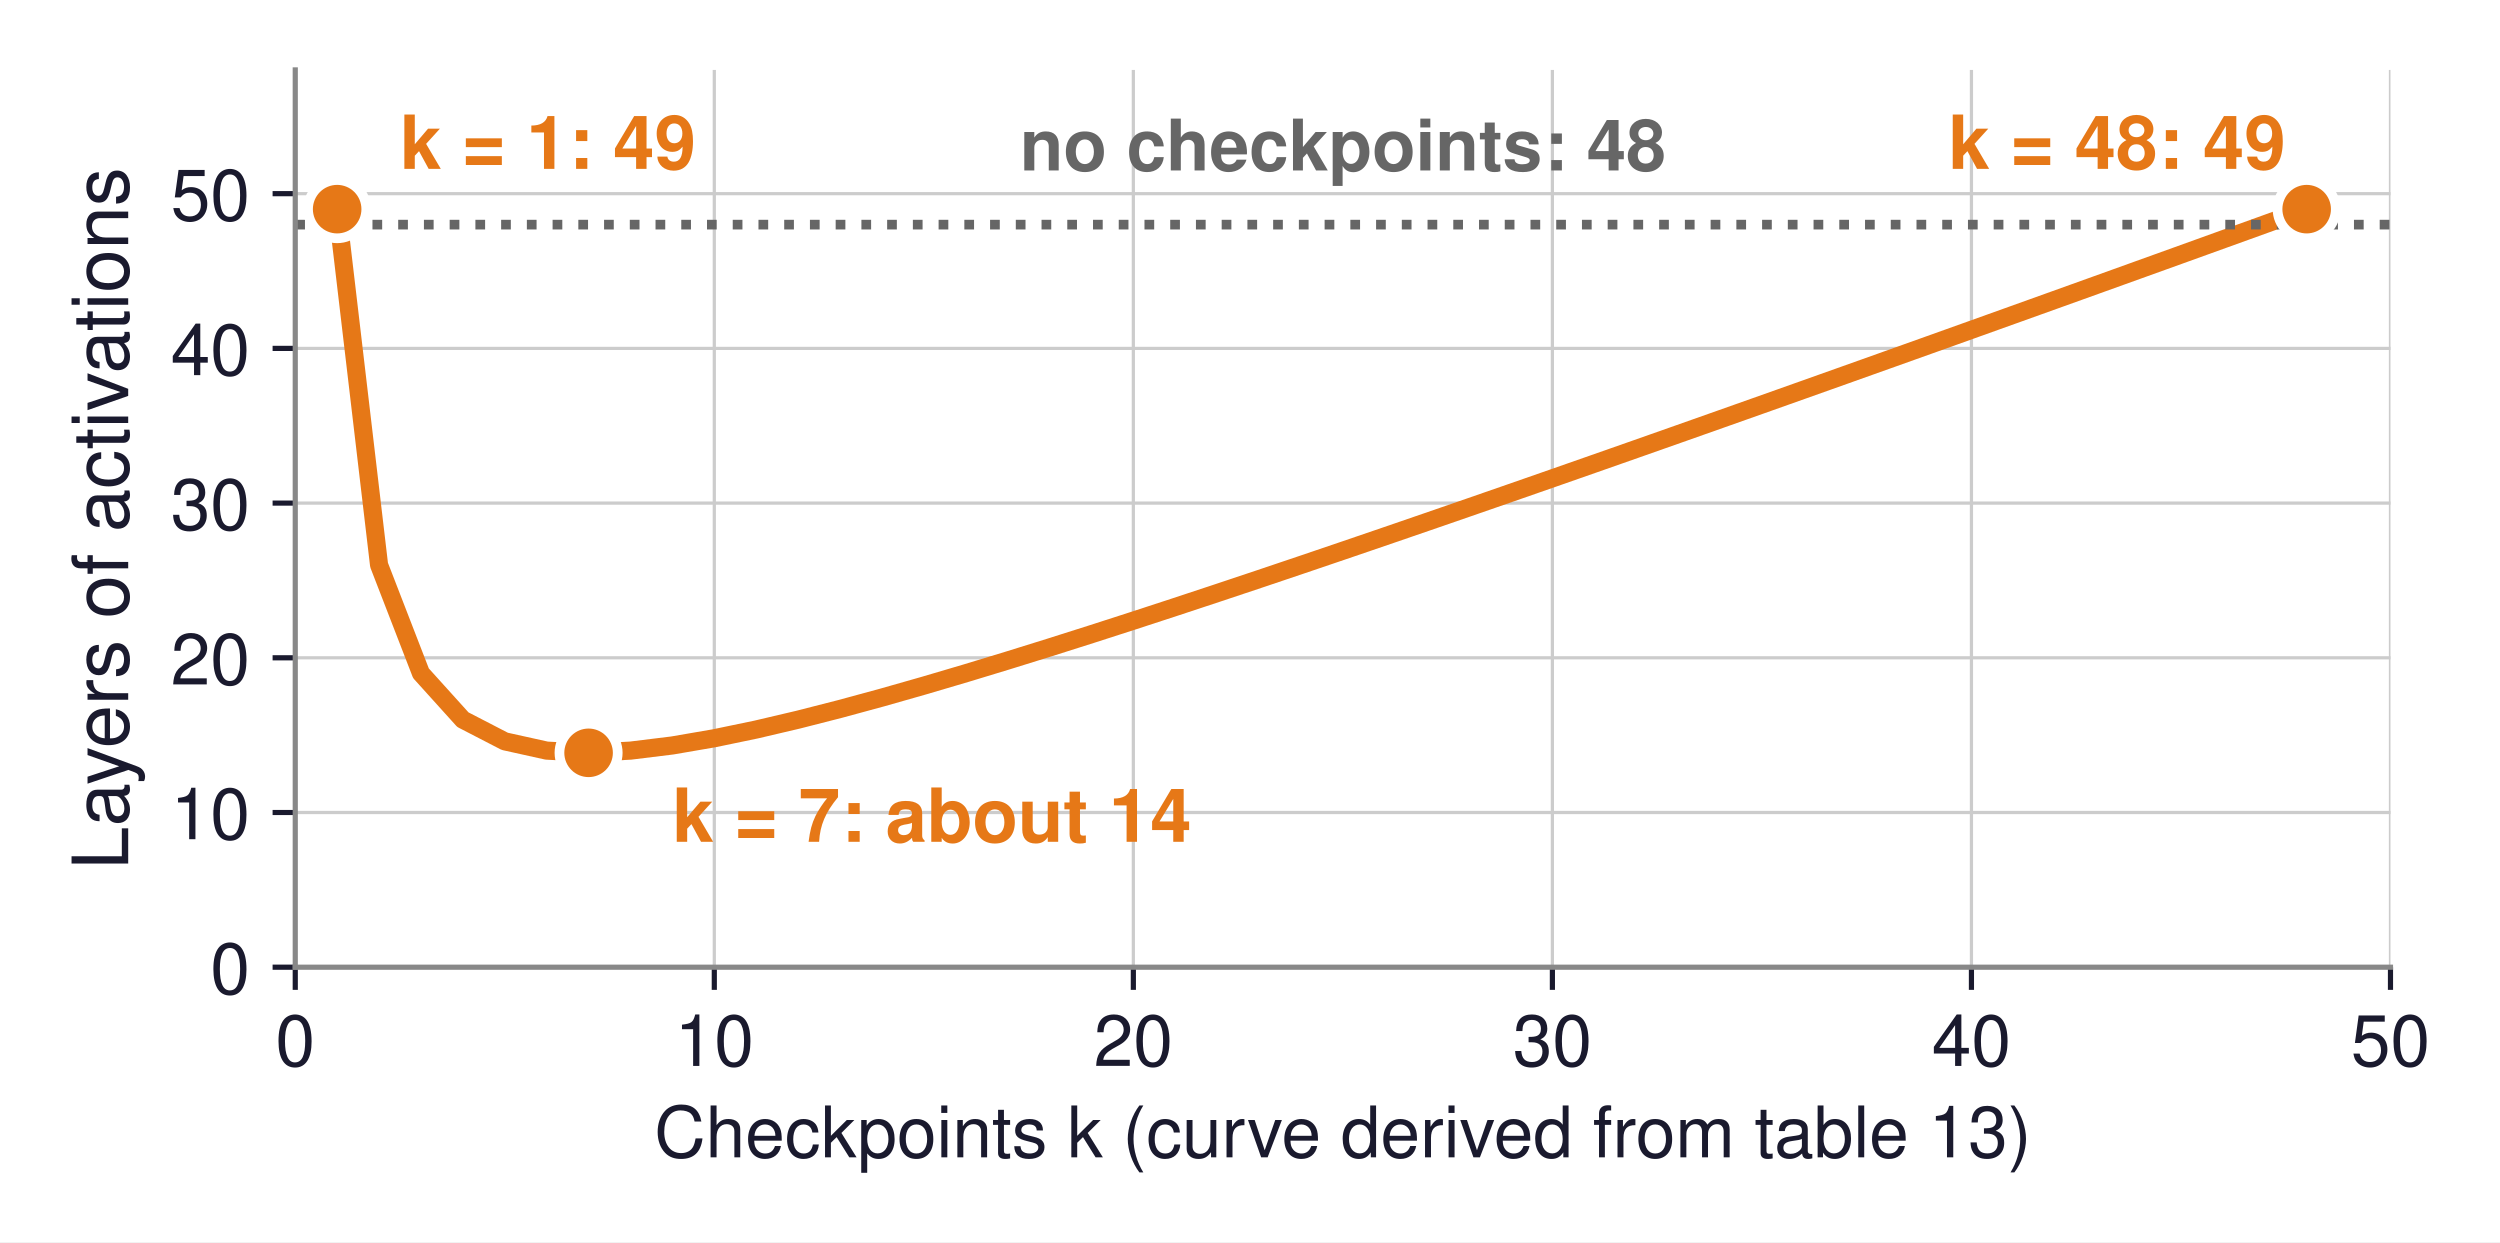
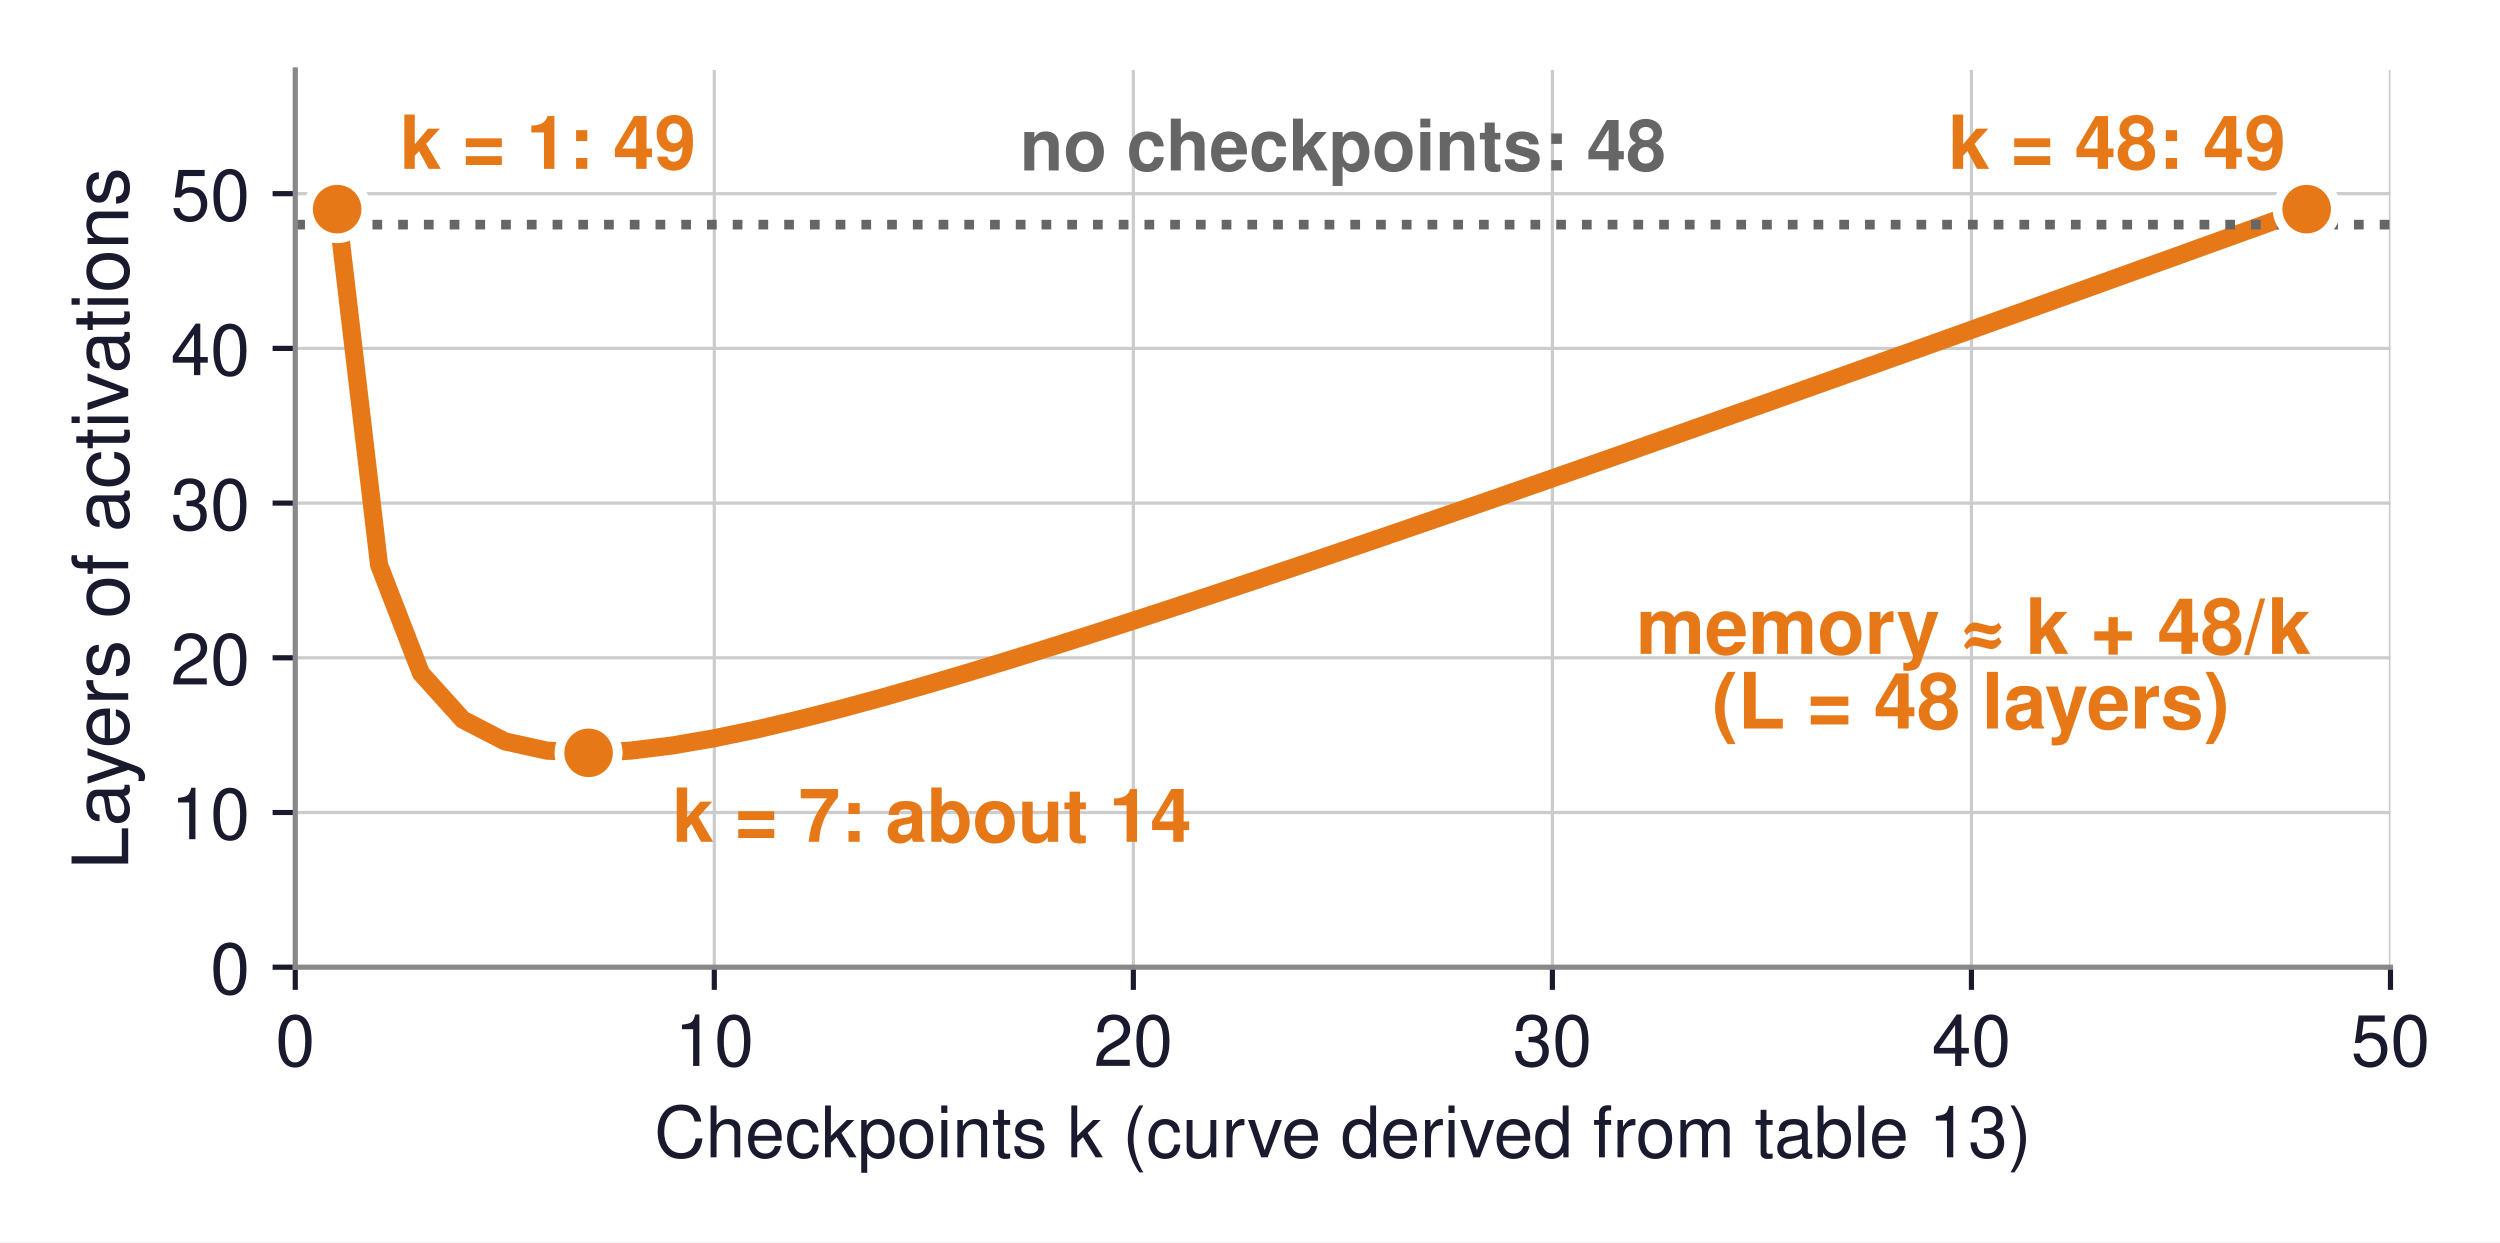
<svg xmlns="http://www.w3.org/2000/svg" xmlns:xlink="http://www.w3.org/1999/xlink" width="386.164pt" height="191.862pt" viewBox="0 0 386.164 191.862" version="1.1">
  <defs>
    <style type="text/css">*{stroke-linejoin: round; stroke-linecap: butt}</style>
  </defs>
  <g id="figure_1">
    <g id="patch_1">
      <path d="M 0 191.862  L 386.164 191.862  L 386.164 0  L 0 0  z " style="fill: #ffffff" />
    </g>
    <g id="axes_1">
      <g id="patch_2">
        <path d="M 45.607 149.4  L 369.247 149.4  L 369.247 10.8  L 45.607 10.8  z " style="fill: #ffffff" />
      </g>
      <g id="matplotlib.axis_1">
        <g id="xtick_1">
          <g id="line2d_1">
-             <path d="M 45.607 149.4  L 45.607 10.8  " clip-path="url(#pef1adac568)" style="fill: none; stroke: #cccccc; stroke-width: 0.5; stroke-linecap: square" />
+             <path d="M 45.607 149.4  L 45.607 10.8  " clip-path="url(#pd346d4e2cb)" style="fill: none; stroke: #cccccc; stroke-width: 0.5; stroke-linecap: square" />
          </g>
          <g id="line2d_2">
            <defs>
-               <path id="mf95ab6a529" d="M 0 0  L 0 3.5  " style="stroke: #1a1a2e; stroke-width: 0.8" />
+               <path id="m54cf1f0ebc" d="M 0 0  L 0 3.5  " style="stroke: #1a1a2e; stroke-width: 0.8" />
            </defs>
            <g>
-               <use xlink:href="#mf95ab6a529" x="45.607" y="149.4" style="fill: #1a1a2e; stroke: #1a1a2e; stroke-width: 0.8" />
+               <use xlink:href="#m54cf1f0ebc" x="45.607" y="149.4" style="fill: #1a1a2e; stroke: #1a1a2e; stroke-width: 0.8" />
            </g>
          </g>
          <g id="text_1">
            <text style="font-size: 11px; font-family: 'Helvetica', 'Arial', 'DejaVu Sans', sans-serif; text-anchor: middle; fill: #1a1a2e" x="45.607" y="164.65" transform="rotate(-0 45.60656 164.65)">0</text>
          </g>
        </g>
        <g id="xtick_2">
          <g id="line2d_3">
-             <path d="M 110.335 149.4  L 110.335 10.8  " clip-path="url(#pef1adac568)" style="fill: none; stroke: #cccccc; stroke-width: 0.5; stroke-linecap: square" />
+             <path d="M 110.335 149.4  L 110.335 10.8  " clip-path="url(#pd346d4e2cb)" style="fill: none; stroke: #cccccc; stroke-width: 0.5; stroke-linecap: square" />
          </g>
          <g id="line2d_4">
            <g>
-               <use xlink:href="#mf95ab6a529" x="110.335" y="149.4" style="fill: #1a1a2e; stroke: #1a1a2e; stroke-width: 0.8" />
+               <use xlink:href="#m54cf1f0ebc" x="110.335" y="149.4" style="fill: #1a1a2e; stroke: #1a1a2e; stroke-width: 0.8" />
            </g>
          </g>
          <g id="text_2">
            <text style="font-size: 11px; font-family: 'Helvetica', 'Arial', 'DejaVu Sans', sans-serif; text-anchor: middle; fill: #1a1a2e" x="110.335" y="164.65" transform="rotate(-0 110.3346 164.65)">10</text>
          </g>
        </g>
        <g id="xtick_3">
          <g id="line2d_5">
-             <path d="M 175.063 149.4  L 175.063 10.8  " clip-path="url(#pef1adac568)" style="fill: none; stroke: #cccccc; stroke-width: 0.5; stroke-linecap: square" />
+             <path d="M 175.063 149.4  L 175.063 10.8  " clip-path="url(#pd346d4e2cb)" style="fill: none; stroke: #cccccc; stroke-width: 0.5; stroke-linecap: square" />
          </g>
          <g id="line2d_6">
            <g>
-               <use xlink:href="#mf95ab6a529" x="175.063" y="149.4" style="fill: #1a1a2e; stroke: #1a1a2e; stroke-width: 0.8" />
+               <use xlink:href="#m54cf1f0ebc" x="175.063" y="149.4" style="fill: #1a1a2e; stroke: #1a1a2e; stroke-width: 0.8" />
            </g>
          </g>
          <g id="text_3">
            <text style="font-size: 11px; font-family: 'Helvetica', 'Arial', 'DejaVu Sans', sans-serif; text-anchor: middle; fill: #1a1a2e" x="175.063" y="164.65" transform="rotate(-0 175.0626 164.65)">20</text>
          </g>
        </g>
        <g id="xtick_4">
          <g id="line2d_7">
-             <path d="M 239.791 149.4  L 239.791 10.8  " clip-path="url(#pef1adac568)" style="fill: none; stroke: #cccccc; stroke-width: 0.5; stroke-linecap: square" />
+             <path d="M 239.791 149.4  L 239.791 10.8  " clip-path="url(#pd346d4e2cb)" style="fill: none; stroke: #cccccc; stroke-width: 0.5; stroke-linecap: square" />
          </g>
          <g id="line2d_8">
            <g>
-               <use xlink:href="#mf95ab6a529" x="239.791" y="149.4" style="fill: #1a1a2e; stroke: #1a1a2e; stroke-width: 0.8" />
+               <use xlink:href="#m54cf1f0ebc" x="239.791" y="149.4" style="fill: #1a1a2e; stroke: #1a1a2e; stroke-width: 0.8" />
            </g>
          </g>
          <g id="text_4">
            <text style="font-size: 11px; font-family: 'Helvetica', 'Arial', 'DejaVu Sans', sans-serif; text-anchor: middle; fill: #1a1a2e" x="239.791" y="164.65" transform="rotate(-0 239.7906 164.65)">30</text>
          </g>
        </g>
        <g id="xtick_5">
          <g id="line2d_9">
-             <path d="M 304.519 149.4  L 304.519 10.8  " clip-path="url(#pef1adac568)" style="fill: none; stroke: #cccccc; stroke-width: 0.5; stroke-linecap: square" />
+             <path d="M 304.519 149.4  L 304.519 10.8  " clip-path="url(#pd346d4e2cb)" style="fill: none; stroke: #cccccc; stroke-width: 0.5; stroke-linecap: square" />
          </g>
          <g id="line2d_10">
            <g>
-               <use xlink:href="#mf95ab6a529" x="304.519" y="149.4" style="fill: #1a1a2e; stroke: #1a1a2e; stroke-width: 0.8" />
+               <use xlink:href="#m54cf1f0ebc" x="304.519" y="149.4" style="fill: #1a1a2e; stroke: #1a1a2e; stroke-width: 0.8" />
            </g>
          </g>
          <g id="text_5">
            <text style="font-size: 11px; font-family: 'Helvetica', 'Arial', 'DejaVu Sans', sans-serif; text-anchor: middle; fill: #1a1a2e" x="304.519" y="164.65" transform="rotate(-0 304.5186 164.65)">40</text>
          </g>
        </g>
        <g id="xtick_6">
          <g id="line2d_11">
-             <path d="M 369.247 149.4  L 369.247 10.8  " clip-path="url(#pef1adac568)" style="fill: none; stroke: #cccccc; stroke-width: 0.5; stroke-linecap: square" />
+             <path d="M 369.247 149.4  L 369.247 10.8  " clip-path="url(#pd346d4e2cb)" style="fill: none; stroke: #cccccc; stroke-width: 0.5; stroke-linecap: square" />
          </g>
          <g id="line2d_12">
            <g>
-               <use xlink:href="#mf95ab6a529" x="369.247" y="149.4" style="fill: #1a1a2e; stroke: #1a1a2e; stroke-width: 0.8" />
+               <use xlink:href="#m54cf1f0ebc" x="369.247" y="149.4" style="fill: #1a1a2e; stroke: #1a1a2e; stroke-width: 0.8" />
            </g>
          </g>
          <g id="text_6">
            <text style="font-size: 11px; font-family: 'Helvetica', 'Arial', 'DejaVu Sans', sans-serif; text-anchor: middle; fill: #1a1a2e" x="369.247" y="164.65" transform="rotate(-0 369.2466 164.65)">50</text>
          </g>
        </g>
        <g id="text_7">
          <text style="font-size: 11px; font-family: 'Helvetica', 'Arial', 'DejaVu Sans', sans-serif; text-anchor: middle; fill: #1a1a2e" x="207.427" y="178.769" transform="rotate(-0 207.4266 178.7691)">Checkpoints k (curve derived from table 13)</text>
        </g>
      </g>
      <g id="matplotlib.axis_2">
        <g id="ytick_1">
          <g id="line2d_13">
-             <path d="M 45.607 149.4  L 369.247 149.4  " clip-path="url(#pef1adac568)" style="fill: none; stroke: #cccccc; stroke-width: 0.5; stroke-linecap: square" />
+             <path d="M 45.607 149.4  L 369.247 149.4  " clip-path="url(#pd346d4e2cb)" style="fill: none; stroke: #cccccc; stroke-width: 0.5; stroke-linecap: square" />
          </g>
          <g id="line2d_14">
            <defs>
-               <path id="mdb4c85d2e9" d="M 0 0  L -3.5 0  " style="stroke: #1a1a2e; stroke-width: 0.8" />
+               <path id="m19a5bc3d8f" d="M 0 0  L -3.5 0  " style="stroke: #1a1a2e; stroke-width: 0.8" />
            </defs>
            <g>
-               <use xlink:href="#mdb4c85d2e9" x="45.607" y="149.4" style="fill: #1a1a2e; stroke: #1a1a2e; stroke-width: 0.8" />
+               <use xlink:href="#m19a5bc3d8f" x="45.607" y="149.4" style="fill: #1a1a2e; stroke: #1a1a2e; stroke-width: 0.8" />
            </g>
          </g>
          <g id="text_8">
            <text style="font-size: 11px; font-family: 'Helvetica', 'Arial', 'DejaVu Sans', sans-serif; text-anchor: end; fill: #1a1a2e" x="38.607" y="153.525" transform="rotate(-0 38.60656 153.525)">0</text>
          </g>
        </g>
        <g id="ytick_2">
          <g id="line2d_15">
-             <path d="M 45.607 125.503  L 369.247 125.503  " clip-path="url(#pef1adac568)" style="fill: none; stroke: #cccccc; stroke-width: 0.5; stroke-linecap: square" />
+             <path d="M 45.607 125.503  L 369.247 125.503  " clip-path="url(#pd346d4e2cb)" style="fill: none; stroke: #cccccc; stroke-width: 0.5; stroke-linecap: square" />
          </g>
          <g id="line2d_16">
            <g>
-               <use xlink:href="#mdb4c85d2e9" x="45.607" y="125.503" style="fill: #1a1a2e; stroke: #1a1a2e; stroke-width: 0.8" />
+               <use xlink:href="#m19a5bc3d8f" x="45.607" y="125.503" style="fill: #1a1a2e; stroke: #1a1a2e; stroke-width: 0.8" />
            </g>
          </g>
          <g id="text_9">
            <text style="font-size: 11px; font-family: 'Helvetica', 'Arial', 'DejaVu Sans', sans-serif; text-anchor: end; fill: #1a1a2e" x="38.607" y="129.628" transform="rotate(-0 38.60656 129.6284)">10</text>
          </g>
        </g>
        <g id="ytick_3">
          <g id="line2d_17">
-             <path d="M 45.607 101.607  L 369.247 101.607  " clip-path="url(#pef1adac568)" style="fill: none; stroke: #cccccc; stroke-width: 0.5; stroke-linecap: square" />
+             <path d="M 45.607 101.607  L 369.247 101.607  " clip-path="url(#pd346d4e2cb)" style="fill: none; stroke: #cccccc; stroke-width: 0.5; stroke-linecap: square" />
          </g>
          <g id="line2d_18">
            <g>
-               <use xlink:href="#mdb4c85d2e9" x="45.607" y="101.607" style="fill: #1a1a2e; stroke: #1a1a2e; stroke-width: 0.8" />
+               <use xlink:href="#m19a5bc3d8f" x="45.607" y="101.607" style="fill: #1a1a2e; stroke: #1a1a2e; stroke-width: 0.8" />
            </g>
          </g>
          <g id="text_10">
            <text style="font-size: 11px; font-family: 'Helvetica', 'Arial', 'DejaVu Sans', sans-serif; text-anchor: end; fill: #1a1a2e" x="38.607" y="105.732" transform="rotate(-0 38.60656 105.7319)">20</text>
          </g>
        </g>
        <g id="ytick_4">
          <g id="line2d_19">
-             <path d="M 45.607 77.71  L 369.247 77.71  " clip-path="url(#pef1adac568)" style="fill: none; stroke: #cccccc; stroke-width: 0.5; stroke-linecap: square" />
+             <path d="M 45.607 77.71  L 369.247 77.71  " clip-path="url(#pd346d4e2cb)" style="fill: none; stroke: #cccccc; stroke-width: 0.5; stroke-linecap: square" />
          </g>
          <g id="line2d_20">
            <g>
-               <use xlink:href="#mdb4c85d2e9" x="45.607" y="77.71" style="fill: #1a1a2e; stroke: #1a1a2e; stroke-width: 0.8" />
+               <use xlink:href="#m19a5bc3d8f" x="45.607" y="77.71" style="fill: #1a1a2e; stroke: #1a1a2e; stroke-width: 0.8" />
            </g>
          </g>
          <g id="text_11">
            <text style="font-size: 11px; font-family: 'Helvetica', 'Arial', 'DejaVu Sans', sans-serif; text-anchor: end; fill: #1a1a2e" x="38.607" y="81.835" transform="rotate(-0 38.60656 81.83535)">30</text>
          </g>
        </g>
        <g id="ytick_5">
          <g id="line2d_21">
-             <path d="M 45.607 53.814  L 369.247 53.814  " clip-path="url(#pef1adac568)" style="fill: none; stroke: #cccccc; stroke-width: 0.5; stroke-linecap: square" />
+             <path d="M 45.607 53.814  L 369.247 53.814  " clip-path="url(#pd346d4e2cb)" style="fill: none; stroke: #cccccc; stroke-width: 0.5; stroke-linecap: square" />
          </g>
          <g id="line2d_22">
            <g>
-               <use xlink:href="#mdb4c85d2e9" x="45.607" y="53.814" style="fill: #1a1a2e; stroke: #1a1a2e; stroke-width: 0.8" />
+               <use xlink:href="#m19a5bc3d8f" x="45.607" y="53.814" style="fill: #1a1a2e; stroke: #1a1a2e; stroke-width: 0.8" />
            </g>
          </g>
          <g id="text_12">
            <text style="font-size: 11px; font-family: 'Helvetica', 'Arial', 'DejaVu Sans', sans-serif; text-anchor: end; fill: #1a1a2e" x="38.607" y="57.939" transform="rotate(-0 38.60656 57.93879)">40</text>
          </g>
        </g>
        <g id="ytick_6">
          <g id="line2d_23">
-             <path d="M 45.607 29.917  L 369.247 29.917  " clip-path="url(#pef1adac568)" style="fill: none; stroke: #cccccc; stroke-width: 0.5; stroke-linecap: square" />
+             <path d="M 45.607 29.917  L 369.247 29.917  " clip-path="url(#pd346d4e2cb)" style="fill: none; stroke: #cccccc; stroke-width: 0.5; stroke-linecap: square" />
          </g>
          <g id="line2d_24">
            <g>
-               <use xlink:href="#mdb4c85d2e9" x="45.607" y="29.917" style="fill: #1a1a2e; stroke: #1a1a2e; stroke-width: 0.8" />
+               <use xlink:href="#m19a5bc3d8f" x="45.607" y="29.917" style="fill: #1a1a2e; stroke: #1a1a2e; stroke-width: 0.8" />
            </g>
          </g>
          <g id="text_13">
            <text style="font-size: 11px; font-family: 'Helvetica', 'Arial', 'DejaVu Sans', sans-serif; text-anchor: end; fill: #1a1a2e" x="38.607" y="34.042" transform="rotate(-0 38.60656 34.04224)">50</text>
          </g>
        </g>
        <g id="text_14">
          <text style="font-size: 12px; font-family: 'Helvetica', 'Arial', 'DejaVu Sans', sans-serif; text-anchor: middle; fill: #1a1a2e" x="19.8" y="80.1" transform="rotate(-90 19.8 80.1)">Layers of activations</text>
        </g>
      </g>
      <g id="line2d_25">
-         <path d="M 52.079 32.307  L 58.552 87.269  L 65.025 103.997  L 71.498 111.166  L 77.971 114.511  L 84.443 115.945  L 90.916 116.286  L 97.389 115.945  L 103.862 115.148  L 110.335 114.033  L 116.807 112.686  L 123.28 111.166  L 129.753 109.511  L 136.226 107.752  L 142.699 105.908  L 149.171 103.997  L 155.644 102.029  L 162.117 100.014  L 168.59 97.96  L 175.063 95.872  L 181.535 93.755  L 188.008 91.614  L 194.481 89.451  L 200.954 87.269  L 207.427 85.07  L 213.899 82.857  L 220.372 80.631  L 226.845 78.393  L 233.318 76.145  L 239.791 73.887  L 246.263 71.621  L 252.736 69.347  L 259.209 67.066  L 265.682 64.778  L 272.155 62.485  L 278.627 60.186  L 285.1 57.883  L 291.573 55.575  L 298.046 53.262  L 304.519 50.946  L 310.991 48.626  L 317.464 46.303  L 323.937 43.977  L 330.41 41.648  L 336.883 39.317  L 343.355 36.982  L 349.828 34.646  L 356.301 32.307  " clip-path="url(#pef1adac568)" style="fill: none; stroke: #e67817; stroke-width: 2.8; stroke-linecap: square" />
+         <path d="M 52.079 32.307  L 58.552 87.269  L 65.025 103.997  L 71.498 111.166  L 77.971 114.511  L 84.443 115.945  L 90.916 116.286  L 97.389 115.945  L 103.862 115.148  L 110.335 114.033  L 116.807 112.686  L 123.28 111.166  L 129.753 109.511  L 136.226 107.752  L 142.699 105.908  L 149.171 103.997  L 155.644 102.029  L 162.117 100.014  L 168.59 97.96  L 175.063 95.872  L 181.535 93.755  L 188.008 91.614  L 194.481 89.451  L 200.954 87.269  L 207.427 85.07  L 213.899 82.857  L 220.372 80.631  L 226.845 78.393  L 233.318 76.145  L 239.791 73.887  L 246.263 71.621  L 252.736 69.347  L 259.209 67.066  L 265.682 64.778  L 272.155 62.485  L 278.627 60.186  L 285.1 57.883  L 291.573 55.575  L 298.046 53.262  L 304.519 50.946  L 310.991 48.626  L 317.464 46.303  L 323.937 43.977  L 330.41 41.648  L 336.883 39.317  L 343.355 36.982  L 349.828 34.646  L 356.301 32.307  " clip-path="url(#pd346d4e2cb)" style="fill: none; stroke: #e67817; stroke-width: 2.8; stroke-linecap: square" />
      </g>
      <g id="line2d_26">
-         <path d="M 45.607 34.697  L 369.247 34.697  " clip-path="url(#pef1adac568)" style="fill: none; stroke-dasharray: 1.5,2.475; stroke-dashoffset: 0; stroke: #666666; stroke-width: 1.5" />
+         <path d="M 45.607 34.697  L 369.247 34.697  " clip-path="url(#pd346d4e2cb)" style="fill: none; stroke-dasharray: 1.5,2.475; stroke-dashoffset: 0; stroke: #666666; stroke-width: 1.5" />
      </g>
      <g id="line2d_27">
        <defs>
-           <path id="md02eeb0eb2" d="M 0 4.5  C 1.193 4.5 2.338 4.026 3.182 3.182  C 4.026 2.338 4.5 1.193 4.5 0  C 4.5 -1.193 4.026 -2.338 3.182 -3.182  C 2.338 -4.026 1.193 -4.5 0 -4.5  C -1.193 -4.5 -2.338 -4.026 -3.182 -3.182  C -4.026 -2.338 -4.5 -1.193 -4.5 0  C -4.5 1.193 -4.026 2.338 -3.182 3.182  C -2.338 4.026 -1.193 4.5 0 4.5  z " style="stroke: #ffffff; stroke-width: 1.5" />
+           <path id="mdcf98efefe" d="M 0 4.5  C 1.193 4.5 2.338 4.026 3.182 3.182  C 4.026 2.338 4.5 1.193 4.5 0  C 4.5 -1.193 4.026 -2.338 3.182 -3.182  C 2.338 -4.026 1.193 -4.5 0 -4.5  C -1.193 -4.5 -2.338 -4.026 -3.182 -3.182  C -4.026 -2.338 -4.5 -1.193 -4.5 0  C -4.5 1.193 -4.026 2.338 -3.182 3.182  C -2.338 4.026 -1.193 4.5 0 4.5  z " style="stroke: #ffffff; stroke-width: 1.5" />
        </defs>
-         <g clip-path="url(#pef1adac568)">
-           <use xlink:href="#md02eeb0eb2" x="52.079" y="32.307" style="fill: #e67817; stroke: #ffffff; stroke-width: 1.5" />
+         <g clip-path="url(#pd346d4e2cb)">
+           <use xlink:href="#mdcf98efefe" x="52.079" y="32.307" style="fill: #e67817; stroke: #ffffff; stroke-width: 1.5" />
        </g>
      </g>
      <g id="line2d_28">
-         <g clip-path="url(#pef1adac568)">
-           <use xlink:href="#md02eeb0eb2" x="90.916" y="116.286" style="fill: #e67817; stroke: #ffffff; stroke-width: 1.5" />
+         <g clip-path="url(#pd346d4e2cb)">
+           <use xlink:href="#mdcf98efefe" x="90.916" y="116.286" style="fill: #e67817; stroke: #ffffff; stroke-width: 1.5" />
        </g>
      </g>
      <g id="line2d_29">
-         <g clip-path="url(#pef1adac568)">
-           <use xlink:href="#md02eeb0eb2" x="356.301" y="32.307" style="fill: #e67817; stroke: #ffffff; stroke-width: 1.5" />
+         <g clip-path="url(#pd346d4e2cb)">
+           <use xlink:href="#mdcf98efefe" x="356.301" y="32.307" style="fill: #e67817; stroke: #ffffff; stroke-width: 1.5" />
        </g>
      </g>
      <g id="patch_3">
        <path d="M 45.607 149.4  L 45.607 10.8  " style="fill: none; stroke: #888888; stroke-width: 0.8; stroke-linejoin: miter; stroke-linecap: square" />
      </g>
      <g id="patch_4">
        <path d="M 45.607 149.4  L 369.247 149.4  " style="fill: none; stroke: #888888; stroke-width: 0.8; stroke-linejoin: miter; stroke-linecap: square" />
      </g>
      <g id="text_15">
        <text style="font-weight: 700; font-size: 11px; font-family: 'Helvetica', 'Arial', 'DejaVu Sans', sans-serif; text-anchor: middle; fill: #666666" x="207.427" y="26.333" transform="rotate(-0 207.4266 26.33276)">no checkpoints: 48</text>
      </g>
      <g id="text_16">
        <text style="font-weight: 700; font-size: 11.5px; font-family: 'Helvetica', 'Arial', 'DejaVu Sans', sans-serif; text-anchor: start; fill: #e67817" x="61.789" y="26.084" transform="rotate(-0 61.78856 26.08373)">k = 1: 49</text>
      </g>
      <g id="text_17">
        <text style="font-weight: 700; font-size: 11.5px; font-family: 'Helvetica', 'Arial', 'DejaVu Sans', sans-serif; text-anchor: start; fill: #e67817" x="103.862" y="130.034" transform="rotate(-0 103.8618 130.0337)">k = 7: about 14</text>
      </g>
      <g id="text_18">
        <text style="font-weight: 700; font-size: 11.5px; font-family: 'Helvetica', 'Arial', 'DejaVu Sans', sans-serif; text-anchor: end; fill: #e67817" x="353.065" y="26.084" transform="rotate(-0 353.0646 26.08373)">k = 48: 49</text>
      </g>
      <g id="text_19">
+         <text style="font-weight: 700; font-size: 12px; font-family: 'Helvetica', 'Arial', 'DejaVu Sans', sans-serif; fill: #e67817" transform="translate(252.6964 101.0022)">memory ≈ k + 48/k</text>
+         <text style="font-weight: 700; font-size: 12px; font-family: 'Helvetica', 'Arial', 'DejaVu Sans', sans-serif; fill: #e67817" transform="translate(264.4367 112.5314)">(L = 48 layers)</text>
+       </g>
+       <g id="text_20">
        <text style="font-weight: 700; font-size: 11.5px; font-family: 'Helvetica', 'Arial', 'DejaVu Sans', sans-serif; text-anchor: start; fill: #008f45; opacity: 0" x="103.862" y="143.394" transform="rotate(-0 103.8618 143.3938)">71% less memory, about 33% more arithmetic</text>
      </g>
    </g>
  </g>
  <defs>
-     <clipPath id="pef1adac568">
+     <clipPath id="pd346d4e2cb">
      <rect x="45.607" y="10.8" width="323.64" height="138.6" />
    </clipPath>
  </defs>
</svg>
